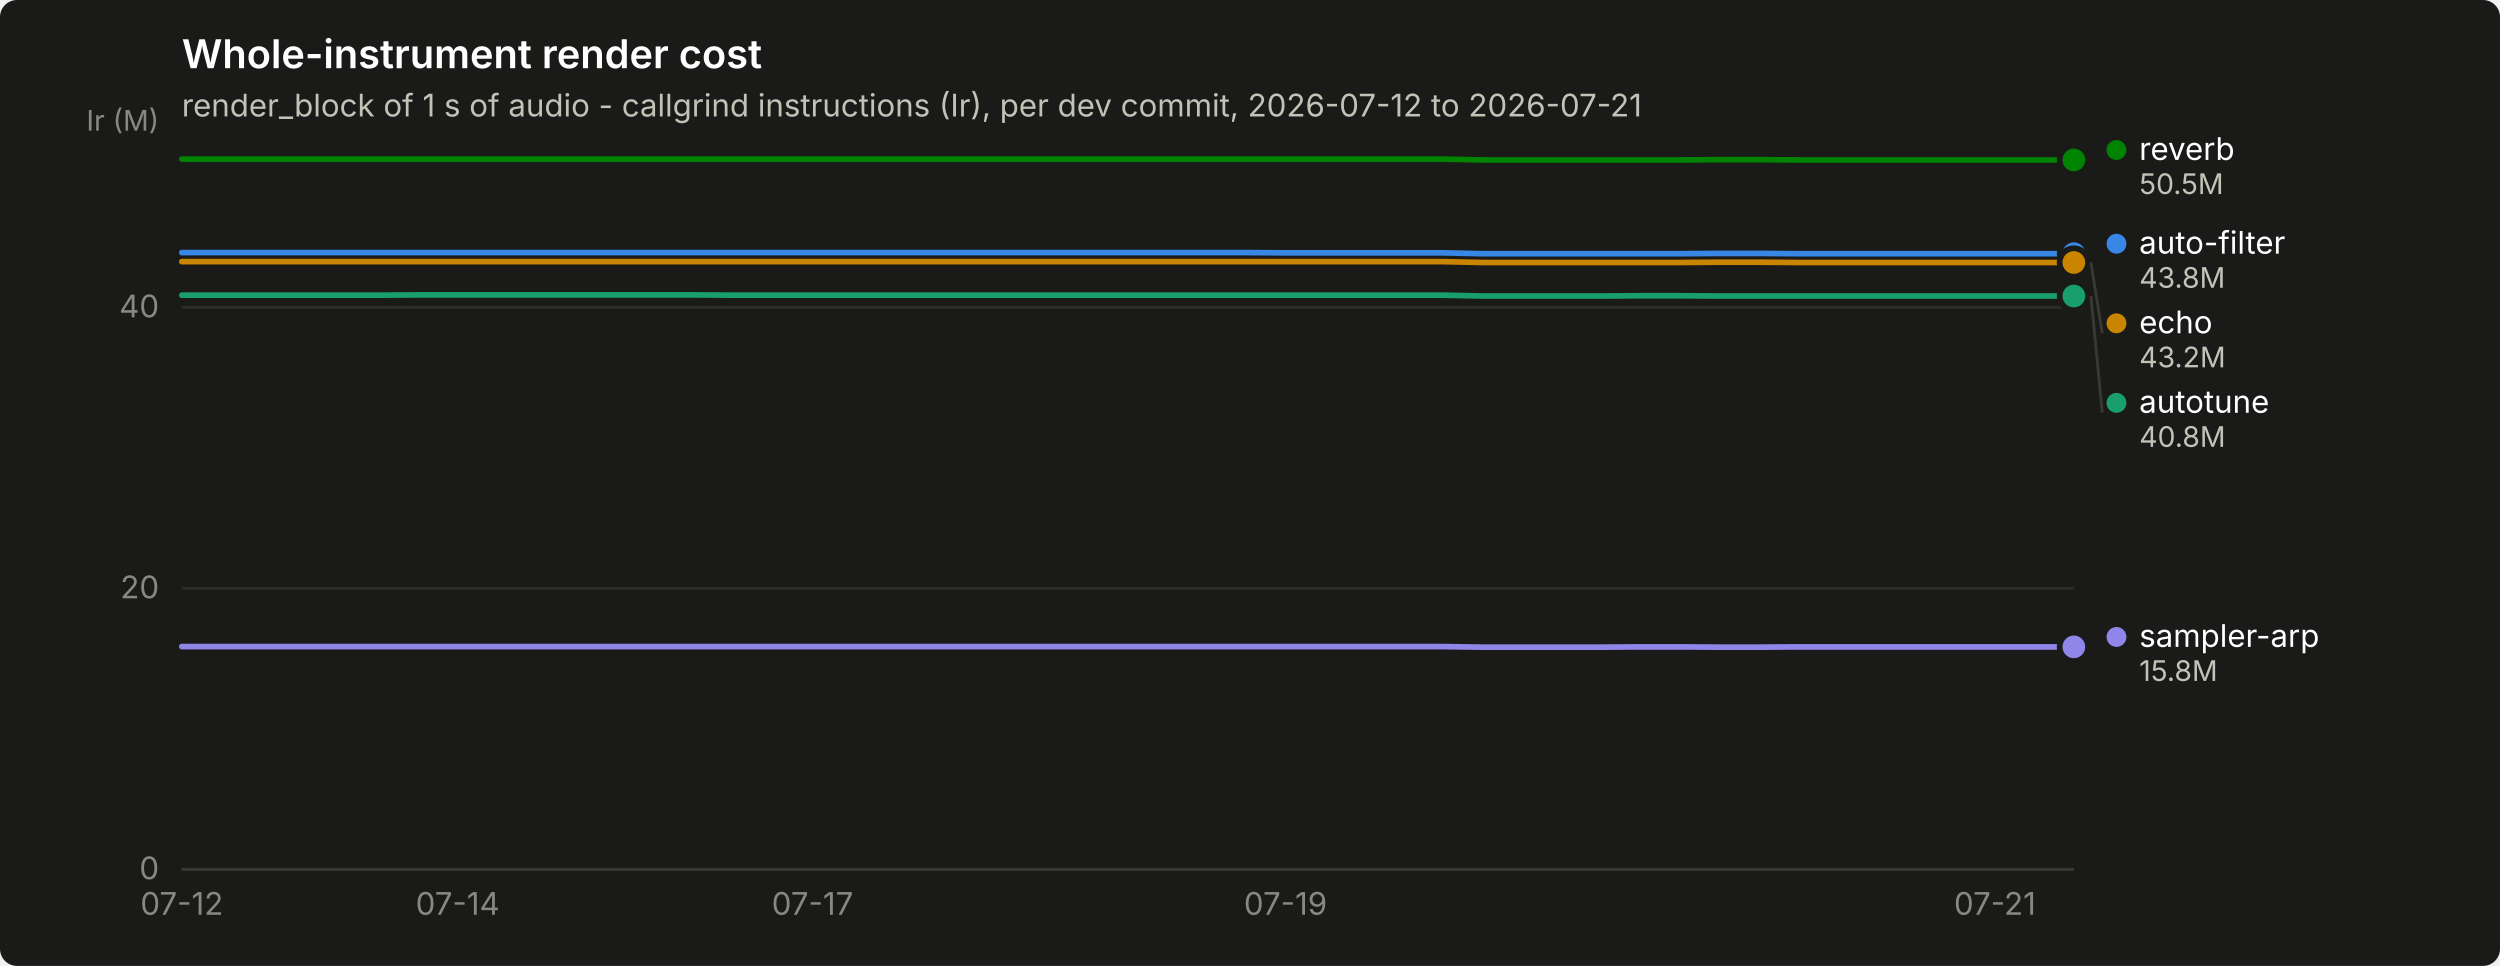
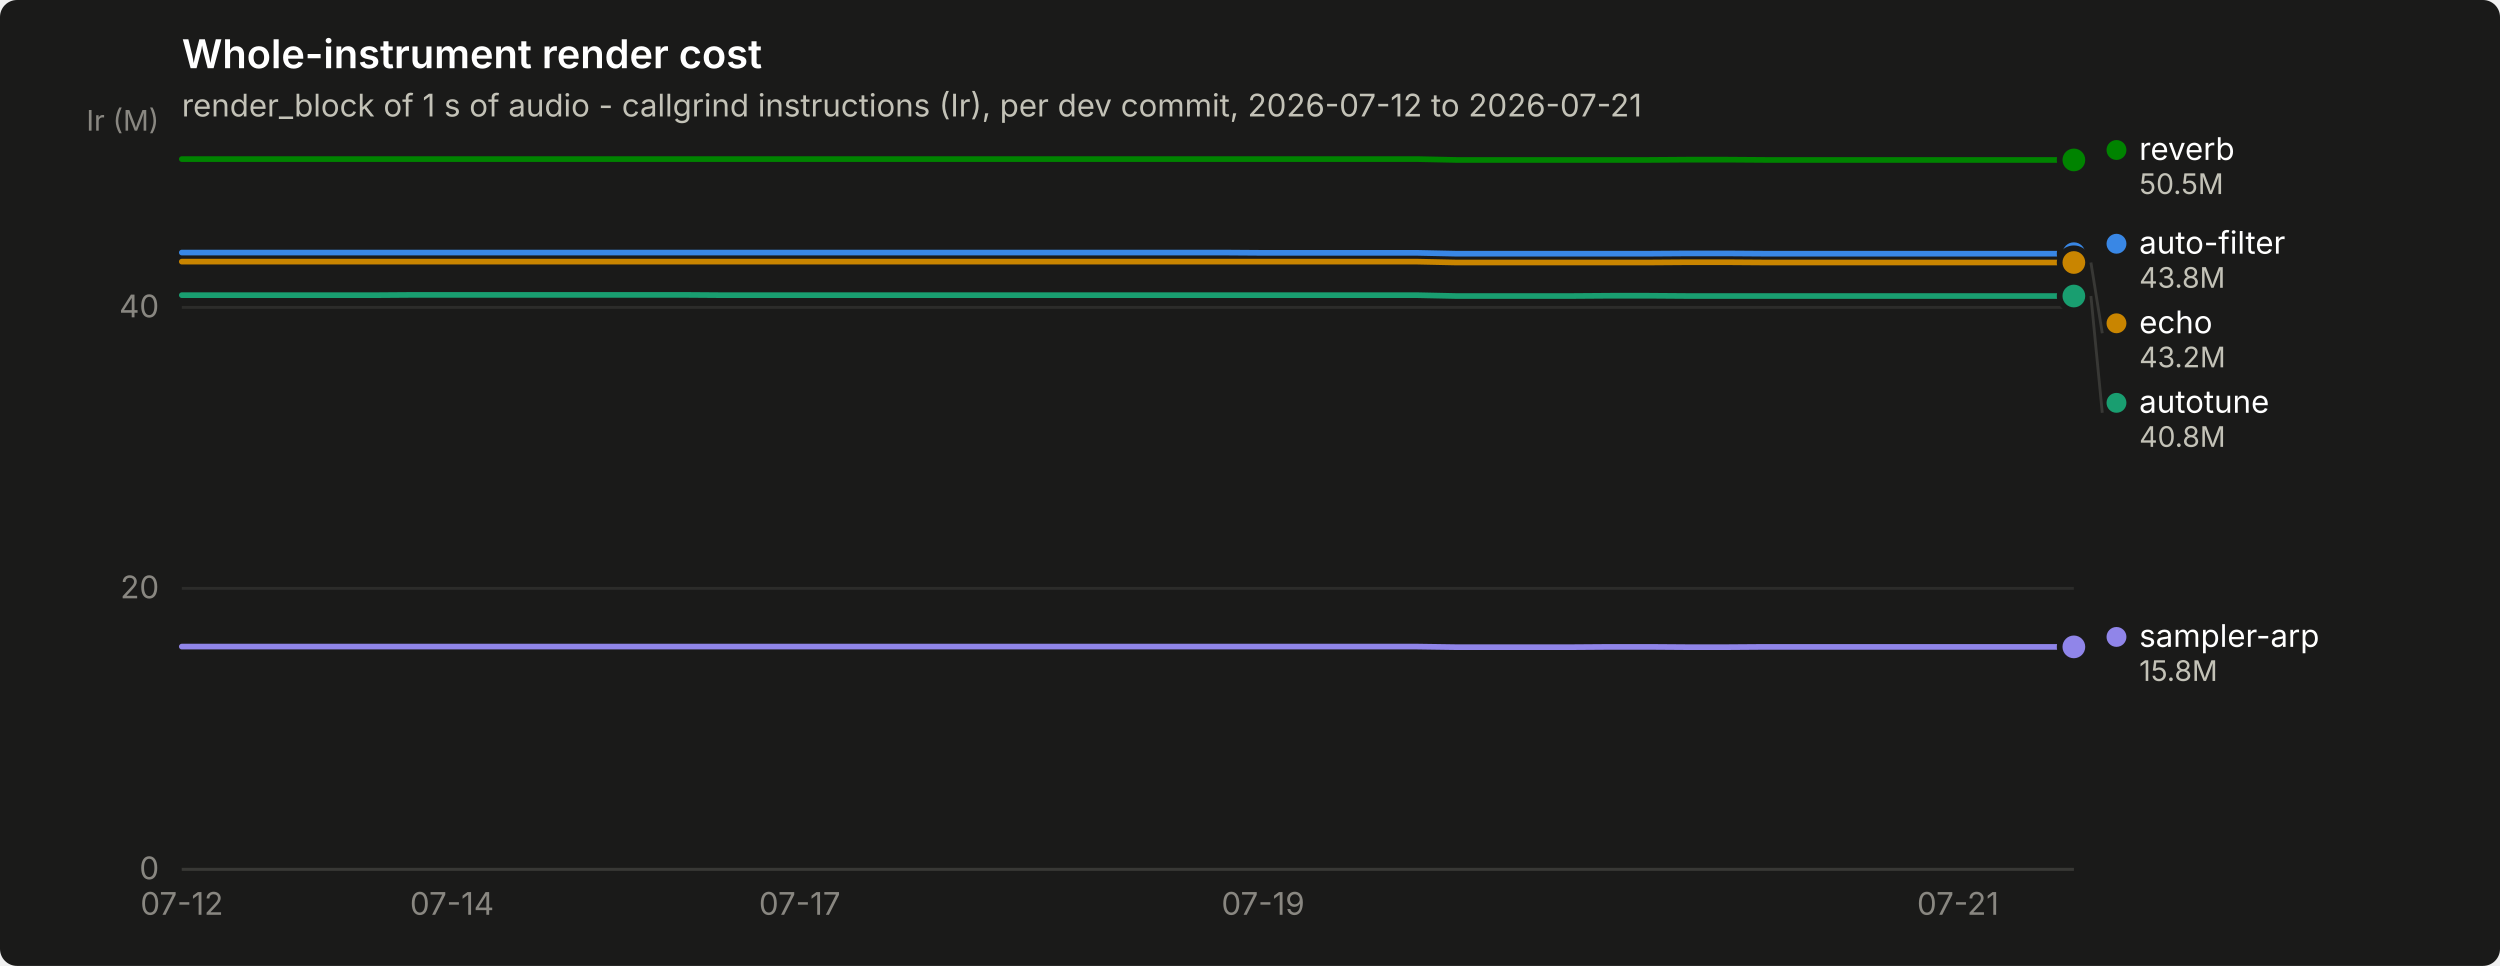
<svg xmlns="http://www.w3.org/2000/svg" width="880" height="340" viewBox="0 0 880 340" role="img" aria-label="Whole-instrument render cost">
  <rect width="880" height="340" rx="6" fill="#1a1a19" />
  <text x="64" y="24" font-family="system-ui, -apple-system, &quot;Segoe UI&quot;, sans-serif" font-size="14" font-weight="600" fill="#ffffff">Whole-instrument render cost</text>
  <text x="64" y="41" font-family="system-ui, -apple-system, &quot;Segoe UI&quot;, sans-serif" font-size="11" fill="#c3c2b7">render_block of 1 s of audio - callgrind instructions (Ir), per dev commit, 2026-07-12 to 2026-07-21</text>
  <line x1="64" y1="306.0" x2="730" y2="306.0" stroke="#2c2c2a" stroke-width="1" />
  <text x="56" y="309.5" text-anchor="end" font-family="system-ui, -apple-system, &quot;Segoe UI&quot;, sans-serif" font-size="11" style="font-variant-numeric: tabular-nums" fill="#898781">0</text>
  <line x1="64" y1="207.1" x2="730" y2="207.1" stroke="#2c2c2a" stroke-width="1" />
  <text x="56" y="210.6" text-anchor="end" font-family="system-ui, -apple-system, &quot;Segoe UI&quot;, sans-serif" font-size="11" style="font-variant-numeric: tabular-nums" fill="#898781">20</text>
  <line x1="64" y1="108.2" x2="730" y2="108.2" stroke="#2c2c2a" stroke-width="1" />
  <text x="56" y="111.7" text-anchor="end" font-family="system-ui, -apple-system, &quot;Segoe UI&quot;, sans-serif" font-size="11" style="font-variant-numeric: tabular-nums" fill="#898781">40</text>
  <text x="56" y="46" text-anchor="end" font-family="system-ui, -apple-system, &quot;Segoe UI&quot;, sans-serif" font-size="10" fill="#898781">Ir (M)</text>
  <line x1="64" y1="306" x2="730" y2="306" stroke="#383835" stroke-width="1" />
  <text x="64.0" y="322" text-anchor="middle" font-family="system-ui, -apple-system, &quot;Segoe UI&quot;, sans-serif" font-size="11" style="font-variant-numeric: tabular-nums" fill="#898781">07-12</text>
-   <text x="161.1" y="322" text-anchor="middle" font-family="system-ui, -apple-system, &quot;Segoe UI&quot;, sans-serif" font-size="11" style="font-variant-numeric: tabular-nums" fill="#898781">07-14</text>
-   <text x="286.0" y="322" text-anchor="middle" font-family="system-ui, -apple-system, &quot;Segoe UI&quot;, sans-serif" font-size="11" style="font-variant-numeric: tabular-nums" fill="#898781">07-17</text>
-   <text x="452.5" y="322" text-anchor="middle" font-family="system-ui, -apple-system, &quot;Segoe UI&quot;, sans-serif" font-size="11" style="font-variant-numeric: tabular-nums" fill="#898781">07-19</text>
-   <text x="702.2" y="322" text-anchor="middle" font-family="system-ui, -apple-system, &quot;Segoe UI&quot;, sans-serif" font-size="11" style="font-variant-numeric: tabular-nums" fill="#898781">07-21</text>
-   <path d="M64.0,88.9 L77.9,88.9 L91.8,88.9 L105.6,88.9 L119.5,88.9 L133.4,88.9 L147.2,88.9 L161.1,88.9 L175.0,88.9 L188.9,88.9 L202.8,88.9 L216.6,88.9 L230.5,88.9 L244.4,88.9 L258.2,88.9 L272.1,88.9 L286.0,88.9 L299.9,88.9 L313.8,88.9 L327.6,88.9 L341.5,88.9 L355.4,88.9 L369.2,88.9 L383.1,88.9 L397.0,88.9 L410.9,88.9 L424.8,88.9 L438.6,88.9 L452.5,89.0 L466.4,89.0 L480.2,89.0 L494.1,89.0 L508.0,89.0 L521.9,89.3 L535.8,89.3 L549.6,89.3 L563.5,89.3 L577.4,89.3 L591.2,89.3 L605.1,89.2 L619.0,89.2 L632.9,89.3 L646.8,89.3 L660.6,89.3 L674.5,89.3 L688.4,89.3 L702.2,89.3 L716.1,89.3 L730.0,89.3" fill="none" stroke="#3987e5" stroke-width="2" stroke-linejoin="round" stroke-linecap="round" />
+   <text x="159.1" y="322" text-anchor="middle" font-family="system-ui, -apple-system, &quot;Segoe UI&quot;, sans-serif" font-size="11" style="font-variant-numeric: tabular-nums" fill="#898781">07-14</text>
+   <text x="281.5" y="322" text-anchor="middle" font-family="system-ui, -apple-system, &quot;Segoe UI&quot;, sans-serif" font-size="11" style="font-variant-numeric: tabular-nums" fill="#898781">07-17</text>
+   <text x="444.6" y="322" text-anchor="middle" font-family="system-ui, -apple-system, &quot;Segoe UI&quot;, sans-serif" font-size="11" style="font-variant-numeric: tabular-nums" fill="#898781">07-19</text>
+   <text x="689.2" y="322" text-anchor="middle" font-family="system-ui, -apple-system, &quot;Segoe UI&quot;, sans-serif" font-size="11" style="font-variant-numeric: tabular-nums" fill="#898781">07-21</text>
+   <path d="M64.0,88.9 L77.6,88.9 L91.2,88.9 L104.8,88.9 L118.4,88.9 L132.0,88.9 L145.6,88.9 L159.1,88.9 L172.7,88.9 L186.3,88.9 L199.9,88.9 L213.5,88.9 L227.1,88.9 L240.7,88.9 L254.3,88.9 L267.9,88.9 L281.5,88.9 L295.1,88.9 L308.7,88.9 L322.2,88.9 L335.8,88.9 L349.4,88.9 L363.0,88.9 L376.6,88.9 L390.2,88.9 L403.8,88.9 L417.4,88.9 L431.0,88.9 L444.6,89.0 L458.2,89.0 L471.8,89.0 L485.3,89.0 L498.9,89.0 L512.5,89.3 L526.1,89.3 L539.7,89.3 L553.3,89.3 L566.9,89.3 L580.5,89.3 L594.1,89.2 L607.7,89.2 L621.3,89.3 L634.9,89.3 L648.4,89.3 L662.0,89.3 L675.6,89.3 L689.2,89.3 L702.8,89.3 L716.4,89.3 L730.0,89.3" fill="none" stroke="#3987e5" stroke-width="2" stroke-linejoin="round" stroke-linecap="round" />
  <circle cx="730.0" cy="89.3" r="6" fill="#1a1a19" />
  <circle cx="730.0" cy="89.3" r="4" fill="#3987e5" />
-   <path d="M64.0,103.9 L77.9,103.9 L91.8,103.9 L105.6,103.9 L119.5,103.9 L133.4,103.9 L147.2,103.8 L161.1,103.8 L175.0,103.8 L188.9,103.8 L202.8,103.8 L216.6,103.8 L230.5,103.8 L244.4,103.8 L258.2,103.9 L272.1,103.9 L286.0,103.9 L299.9,103.9 L313.8,103.9 L327.6,103.9 L341.5,103.9 L355.4,103.9 L369.2,103.9 L383.1,103.9 L397.0,103.9 L410.9,103.9 L424.8,103.9 L438.6,103.9 L452.5,103.9 L466.4,103.9 L480.2,103.9 L494.1,103.9 L508.0,103.9 L521.9,104.2 L535.8,104.2 L549.6,104.2 L563.5,104.2 L577.4,104.1 L591.2,104.1 L605.1,104.2 L619.0,104.2 L632.9,104.2 L646.8,104.2 L660.6,104.2 L674.5,104.2 L688.4,104.2 L702.2,104.2 L716.1,104.2 L730.0,104.2" fill="none" stroke="#199e70" stroke-width="2" stroke-linejoin="round" stroke-linecap="round" />
+   <path d="M64.0,103.9 L77.6,103.9 L91.2,103.9 L104.8,103.9 L118.4,103.9 L132.0,103.9 L145.6,103.8 L159.1,103.8 L172.7,103.8 L186.3,103.8 L199.9,103.8 L213.5,103.8 L227.1,103.8 L240.7,103.8 L254.3,103.9 L267.9,103.9 L281.5,103.9 L295.1,103.9 L308.7,103.9 L322.2,103.9 L335.8,103.9 L349.4,103.9 L363.0,103.9 L376.6,103.9 L390.2,103.9 L403.8,103.9 L417.4,103.9 L431.0,103.9 L444.6,103.9 L458.2,103.9 L471.8,103.9 L485.3,103.9 L498.9,103.9 L512.5,104.2 L526.1,104.2 L539.7,104.2 L553.3,104.2 L566.9,104.1 L580.5,104.1 L594.1,104.2 L607.7,104.2 L621.3,104.2 L634.9,104.2 L648.4,104.2 L662.0,104.2 L675.6,104.2 L689.2,104.2 L702.8,104.2 L716.4,104.2 L730.0,104.2" fill="none" stroke="#199e70" stroke-width="2" stroke-linejoin="round" stroke-linecap="round" />
  <circle cx="730.0" cy="104.2" r="6" fill="#1a1a19" />
  <circle cx="730.0" cy="104.2" r="4" fill="#199e70" />
-   <path d="M64.0,92.1 L77.9,92.1 L91.8,92.1 L105.6,92.1 L119.5,92.1 L133.4,92.1 L147.2,92.1 L161.1,92.1 L175.0,92.1 L188.9,92.1 L202.8,92.1 L216.6,92.1 L230.5,92.1 L244.4,92.1 L258.2,92.1 L272.1,92.1 L286.0,92.1 L299.9,92.1 L313.8,92.1 L327.6,92.1 L341.5,92.1 L355.4,92.1 L369.2,92.1 L383.1,92.1 L397.0,92.1 L410.9,92.1 L424.8,92.1 L438.6,92.1 L452.5,92.1 L466.4,92.1 L480.2,92.1 L494.1,92.1 L508.0,92.1 L521.9,92.4 L535.8,92.4 L549.6,92.4 L563.5,92.4 L577.4,92.4 L591.2,92.4 L605.1,92.3 L619.0,92.3 L632.9,92.4 L646.8,92.4 L660.6,92.4 L674.5,92.4 L688.4,92.4 L702.2,92.4 L716.1,92.4 L730.0,92.4" fill="none" stroke="#c98500" stroke-width="2" stroke-linejoin="round" stroke-linecap="round" />
+   <path d="M64.0,92.1 L77.6,92.1 L91.2,92.1 L104.8,92.1 L118.4,92.1 L132.0,92.1 L145.6,92.1 L159.1,92.1 L172.7,92.1 L186.3,92.1 L199.9,92.1 L213.5,92.1 L227.1,92.1 L240.7,92.1 L254.3,92.1 L267.9,92.1 L281.5,92.1 L295.1,92.1 L308.7,92.1 L322.2,92.1 L335.8,92.1 L349.4,92.1 L363.0,92.1 L376.6,92.1 L390.2,92.1 L403.8,92.1 L417.4,92.1 L431.0,92.1 L444.6,92.1 L458.2,92.1 L471.8,92.1 L485.3,92.1 L498.9,92.1 L512.5,92.4 L526.1,92.4 L539.7,92.4 L553.3,92.4 L566.9,92.4 L580.5,92.4 L594.1,92.3 L607.7,92.3 L621.3,92.4 L634.9,92.4 L648.4,92.4 L662.0,92.4 L675.6,92.4 L689.2,92.4 L702.8,92.4 L716.4,92.4 L730.0,92.4" fill="none" stroke="#c98500" stroke-width="2" stroke-linejoin="round" stroke-linecap="round" />
  <circle cx="730.0" cy="92.4" r="6" fill="#1a1a19" />
  <circle cx="730.0" cy="92.4" r="4" fill="#c98500" />
-   <path d="M64.0,56.0 L77.9,56.0 L91.8,56.0 L105.6,56.0 L119.5,56.0 L133.4,56.0 L147.2,56.0 L161.1,56.0 L175.0,56.0 L188.9,56.0 L202.8,56.0 L216.6,56.0 L230.5,56.0 L244.4,56.0 L258.2,56.0 L272.1,56.0 L286.0,56.0 L299.9,56.0 L313.8,56.0 L327.6,56.0 L341.5,56.0 L355.4,56.0 L369.2,56.0 L383.1,56.0 L397.0,56.0 L410.9,56.0 L424.8,56.0 L438.6,56.0 L452.5,56.0 L466.4,56.0 L480.2,56.0 L494.1,56.0 L508.0,56.0 L521.9,56.3 L535.8,56.3 L549.6,56.3 L563.5,56.3 L577.4,56.3 L591.2,56.3 L605.1,56.2 L619.0,56.2 L632.9,56.3 L646.8,56.3 L660.6,56.3 L674.5,56.3 L688.4,56.3 L702.2,56.3 L716.1,56.3 L730.0,56.3" fill="none" stroke="#008300" stroke-width="2" stroke-linejoin="round" stroke-linecap="round" />
+   <path d="M64.0,56.0 L77.6,56.0 L91.2,56.0 L104.8,56.0 L118.4,56.0 L132.0,56.0 L145.6,56.0 L159.1,56.0 L172.7,56.0 L186.3,56.0 L199.9,56.0 L213.5,56.0 L227.1,56.0 L240.7,56.0 L254.3,56.0 L267.9,56.0 L281.5,56.0 L295.1,56.0 L308.7,56.0 L322.2,56.0 L335.8,56.0 L349.4,56.0 L363.0,56.0 L376.6,56.0 L390.2,56.0 L403.8,56.0 L417.4,56.0 L431.0,56.0 L444.6,56.0 L458.2,56.0 L471.8,56.0 L485.3,56.0 L498.9,56.0 L512.5,56.3 L526.1,56.3 L539.7,56.3 L553.3,56.3 L566.9,56.3 L580.5,56.3 L594.1,56.2 L607.7,56.2 L621.3,56.3 L634.9,56.3 L648.4,56.3 L662.0,56.3 L675.6,56.3 L689.2,56.3 L702.8,56.3 L716.4,56.3 L730.0,56.3" fill="none" stroke="#008300" stroke-width="2" stroke-linejoin="round" stroke-linecap="round" />
  <circle cx="730.0" cy="56.3" r="6" fill="#1a1a19" />
  <circle cx="730.0" cy="56.3" r="4" fill="#008300" />
-   <path d="M64.0,227.6 L77.9,227.6 L91.8,227.6 L105.6,227.6 L119.5,227.6 L133.4,227.6 L147.2,227.6 L161.1,227.6 L175.0,227.6 L188.9,227.6 L202.8,227.6 L216.6,227.6 L230.5,227.6 L244.4,227.6 L258.2,227.6 L272.1,227.6 L286.0,227.6 L299.9,227.6 L313.8,227.6 L327.6,227.6 L341.5,227.6 L355.4,227.6 L369.2,227.6 L383.1,227.6 L397.0,227.6 L410.9,227.6 L424.8,227.6 L438.6,227.6 L452.5,227.6 L466.4,227.6 L480.2,227.6 L494.1,227.6 L508.0,227.6 L521.9,227.8 L535.8,227.8 L549.6,227.8 L563.5,227.8 L577.4,227.7 L591.2,227.7 L605.1,227.8 L619.0,227.8 L632.9,227.7 L646.8,227.7 L660.6,227.7 L674.5,227.7 L688.4,227.7 L702.2,227.7 L716.1,227.7 L730.0,227.7" fill="none" stroke="#9085e9" stroke-width="2" stroke-linejoin="round" stroke-linecap="round" />
+   <path d="M64.0,227.6 L77.6,227.6 L91.2,227.6 L104.8,227.6 L118.4,227.6 L132.0,227.6 L145.6,227.6 L159.1,227.6 L172.7,227.6 L186.3,227.6 L199.9,227.6 L213.5,227.6 L227.1,227.6 L240.7,227.6 L254.3,227.6 L267.9,227.6 L281.5,227.6 L295.1,227.6 L308.7,227.6 L322.2,227.6 L335.8,227.6 L349.4,227.6 L363.0,227.6 L376.6,227.6 L390.2,227.6 L403.8,227.6 L417.4,227.6 L431.0,227.6 L444.6,227.6 L458.2,227.6 L471.8,227.6 L485.3,227.6 L498.9,227.6 L512.5,227.8 L526.1,227.8 L539.7,227.8 L553.3,227.8 L566.9,227.7 L580.5,227.7 L594.1,227.8 L607.7,227.8 L621.3,227.7 L634.9,227.7 L648.4,227.7 L662.0,227.7 L675.6,227.7 L689.2,227.7 L702.8,227.7 L716.4,227.7 L730.0,227.7" fill="none" stroke="#9085e9" stroke-width="2" stroke-linejoin="round" stroke-linecap="round" />
  <circle cx="730.0" cy="227.7" r="6" fill="#1a1a19" />
  <circle cx="730.0" cy="227.7" r="4" fill="#9085e9" />
  <circle cx="745.0" cy="52.8" r="3.5" fill="#008300" />
  <text x="753.0" y="56.3" font-family="system-ui, -apple-system, &quot;Segoe UI&quot;, sans-serif" font-size="11" fill="#ffffff">reverb</text>
  <text x="753.0" y="68.3" font-family="system-ui, -apple-system, &quot;Segoe UI&quot;, sans-serif" font-size="10" style="font-variant-numeric: tabular-nums" fill="#c3c2b7">50.5M</text>
  <circle cx="745.0" cy="85.8" r="3.5" fill="#3987e5" />
  <text x="753.0" y="89.3" font-family="system-ui, -apple-system, &quot;Segoe UI&quot;, sans-serif" font-size="11" fill="#ffffff">auto-filter</text>
  <text x="753.0" y="101.3" font-family="system-ui, -apple-system, &quot;Segoe UI&quot;, sans-serif" font-size="10" style="font-variant-numeric: tabular-nums" fill="#c3c2b7">43.8M</text>
  <line x1="736.0" y1="92.4" x2="740.0" y2="117.3" stroke="#383835" stroke-width="1" />
  <circle cx="745.0" cy="113.8" r="3.5" fill="#c98500" />
  <text x="753.0" y="117.3" font-family="system-ui, -apple-system, &quot;Segoe UI&quot;, sans-serif" font-size="11" fill="#ffffff">echo</text>
  <text x="753.0" y="129.3" font-family="system-ui, -apple-system, &quot;Segoe UI&quot;, sans-serif" font-size="10" style="font-variant-numeric: tabular-nums" fill="#c3c2b7">43.2M</text>
  <line x1="736.0" y1="104.2" x2="740.0" y2="145.3" stroke="#383835" stroke-width="1" />
  <circle cx="745.0" cy="141.8" r="3.5" fill="#199e70" />
  <text x="753.0" y="145.3" font-family="system-ui, -apple-system, &quot;Segoe UI&quot;, sans-serif" font-size="11" fill="#ffffff">autotune</text>
  <text x="753.0" y="157.3" font-family="system-ui, -apple-system, &quot;Segoe UI&quot;, sans-serif" font-size="10" style="font-variant-numeric: tabular-nums" fill="#c3c2b7">40.8M</text>
  <circle cx="745.0" cy="224.2" r="3.5" fill="#9085e9" />
  <text x="753.0" y="227.7" font-family="system-ui, -apple-system, &quot;Segoe UI&quot;, sans-serif" font-size="11" fill="#ffffff">sampler-arp</text>
  <text x="753.0" y="239.7" font-family="system-ui, -apple-system, &quot;Segoe UI&quot;, sans-serif" font-size="10" style="font-variant-numeric: tabular-nums" fill="#c3c2b7">15.8M</text>
</svg>
